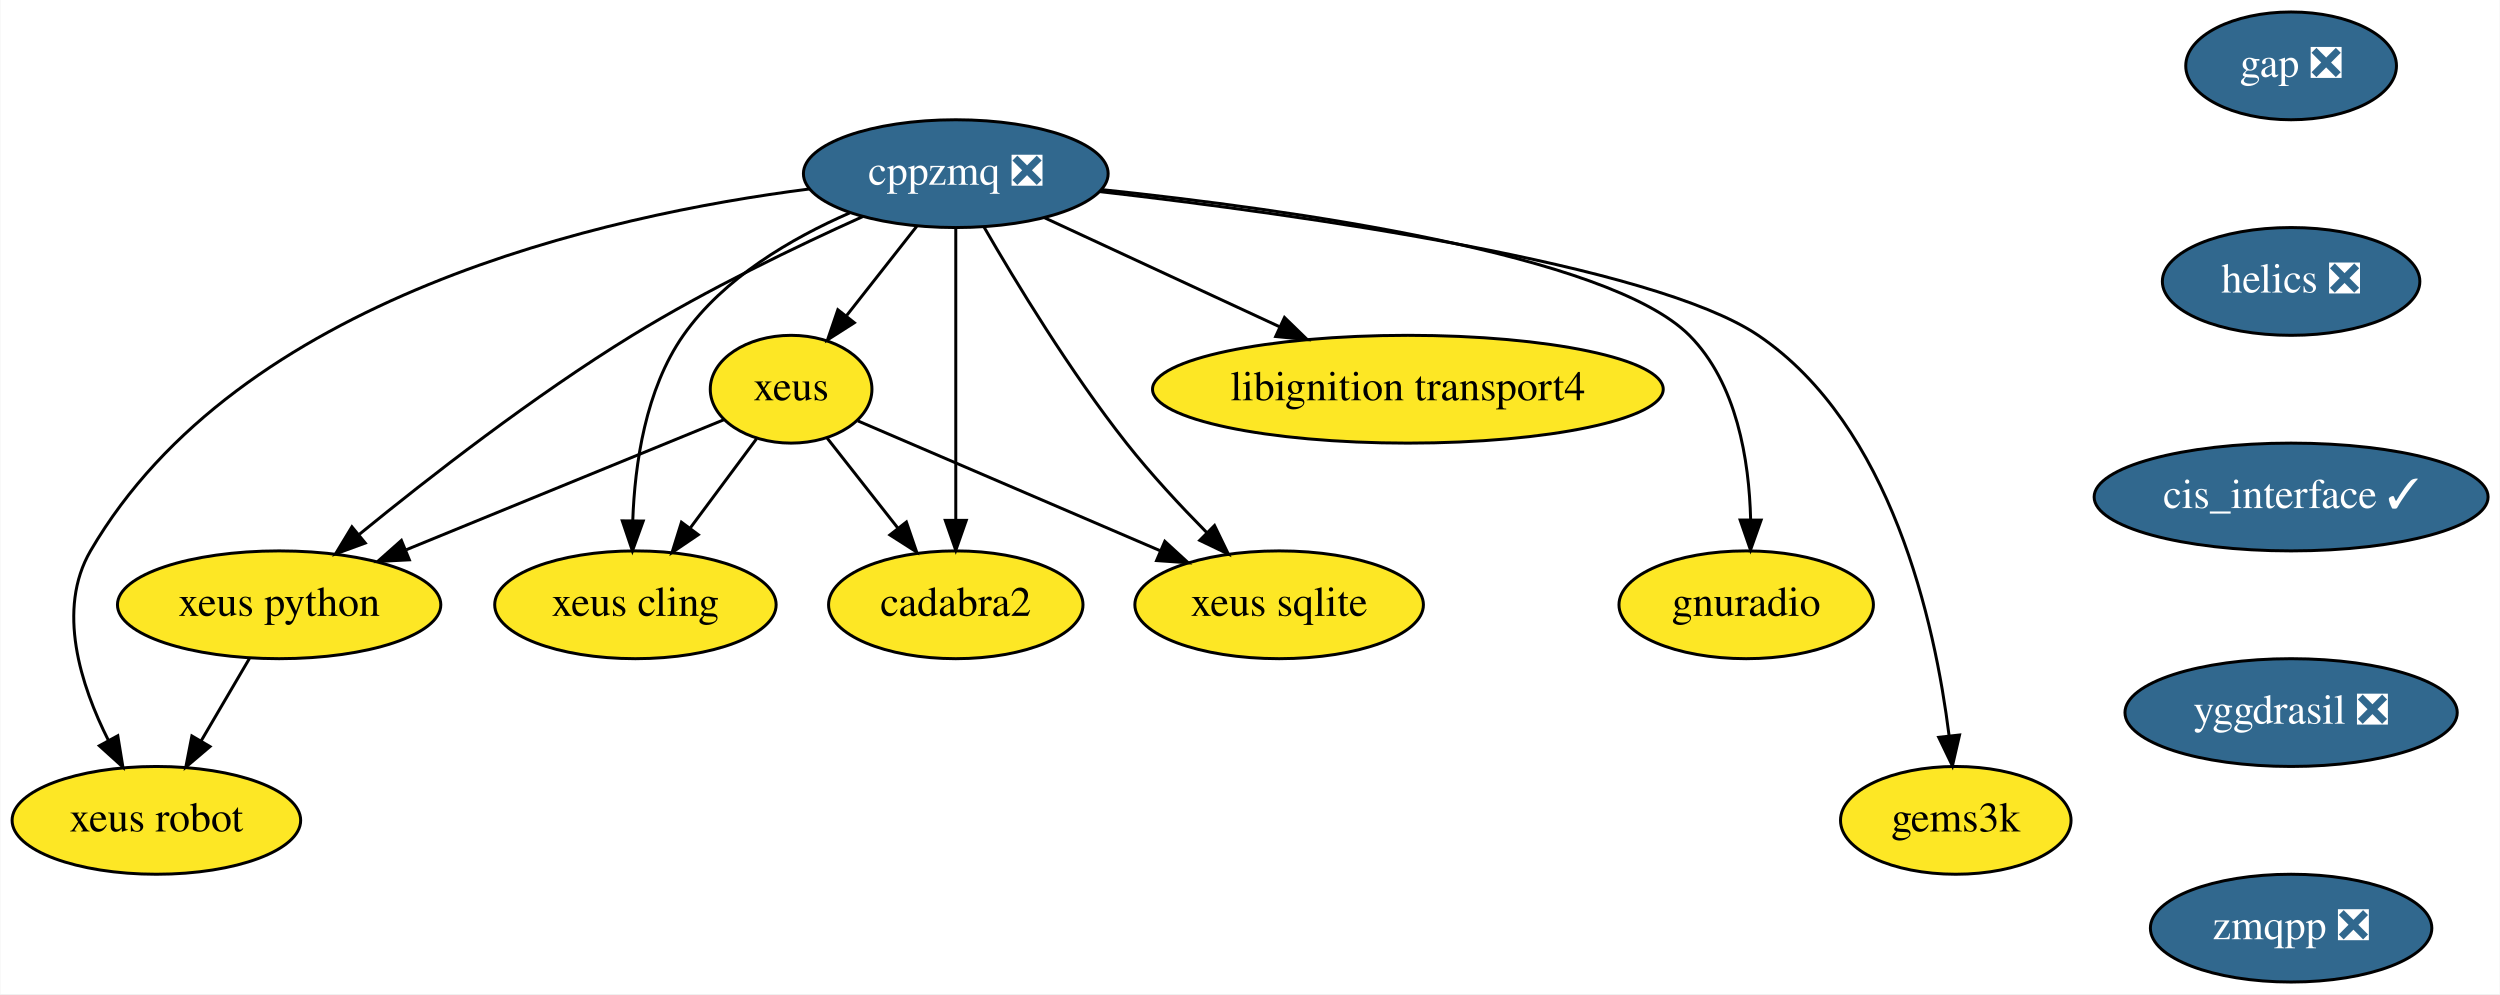
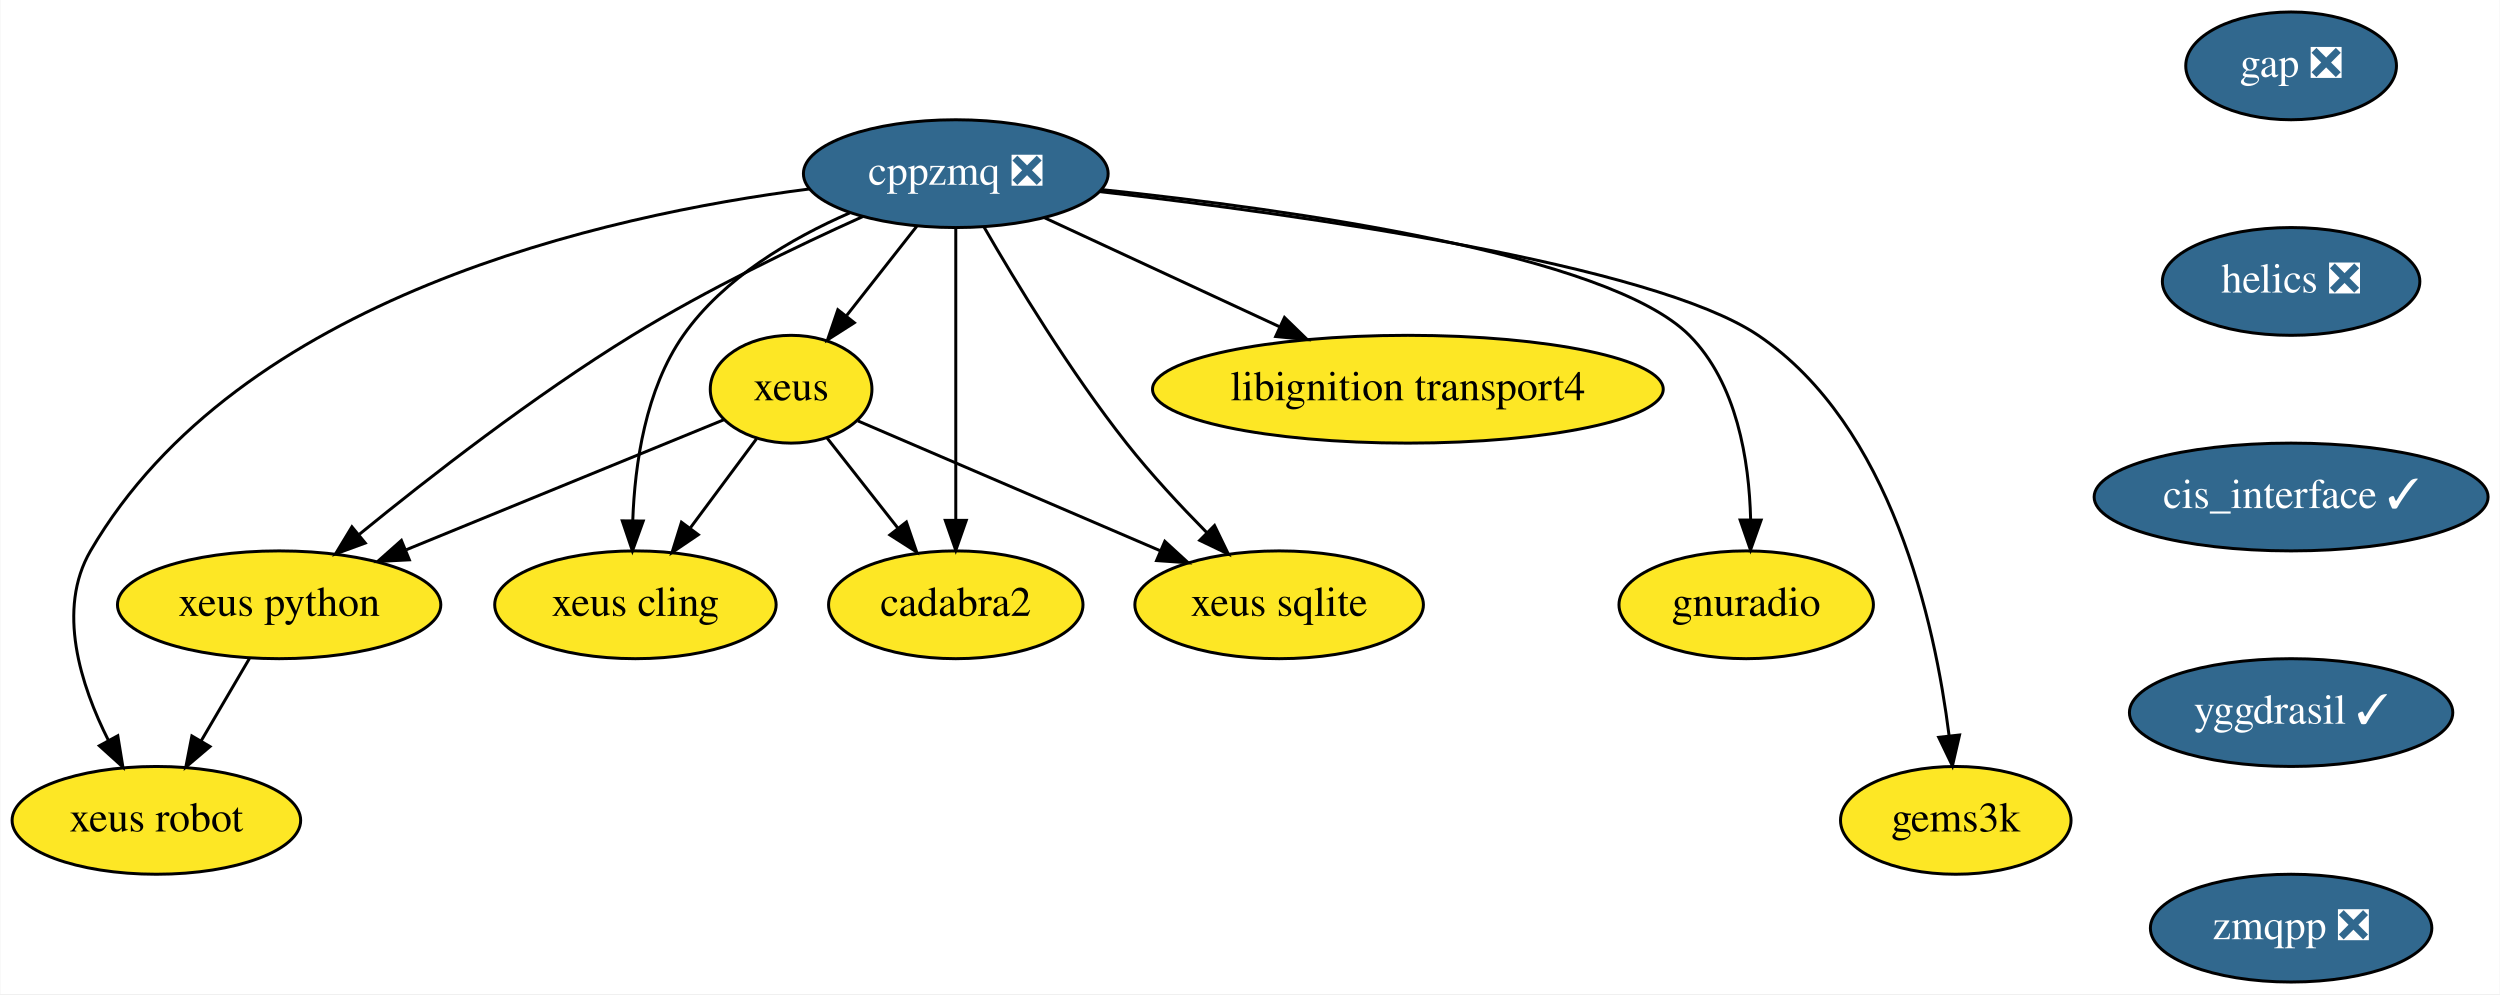
<svg xmlns="http://www.w3.org/2000/svg" xmlns:xlink="http://www.w3.org/1999/xlink" width="835pt" height="332pt" viewBox="0.00 0.00 834.74 332.00">
  <g id="graph0" class="graph" transform="scale(1 1) rotate(0) translate(4 328)">
    <polygon fill="white" stroke="transparent" points="-4,4 -4,-328 830.74,-328 830.74,4 -4,4" />
    <g id="node1" class="node">
      <g id="a_node1">
        <a xlink:href="https://github.com/conda-forge/cppzmq-feedstock/pull/30" xlink:title="cppzmq ❎">
          <ellipse fill="#31688e" stroke="black" cx="315.1" cy="-270" rx="50.89" ry="18" />
          <text text-anchor="middle" x="315.1" y="-266.3" font-family="Times,serif" font-size="14.00" fill="white">cppzmq ❎</text>
        </a>
      </g>
    </g>
    <g id="node2" class="node">
      <g id="a_node2">
        <a xlink:href="https://github.com/conda-forge/xeus-feedstock" xlink:title="xeus">
          <ellipse fill="#fde725" stroke="black" cx="260.1" cy="-198" rx="27" ry="18" />
          <text text-anchor="middle" x="260.1" y="-194.3" font-family="Times,serif" font-size="14.00">xeus</text>
        </a>
      </g>
    </g>
    <g id="edge1" class="edge">
      <path fill="none" stroke="black" d="M302.06,-252.41C295.08,-243.53 286.37,-232.44 278.69,-222.67" />
      <polygon fill="black" stroke="black" points="281.21,-220.21 272.28,-214.51 275.71,-224.54 281.21,-220.21" />
    </g>
    <g id="node3" class="node">
      <g id="a_node3">
        <a xlink:href="https://github.com/conda-forge/xeus-python-feedstock" xlink:title="xeus python">
          <ellipse fill="#fde725" stroke="black" cx="89.1" cy="-126" rx="54" ry="18" />
          <text text-anchor="middle" x="89.1" y="-122.3" font-family="Times,serif" font-size="14.00">xeus python</text>
        </a>
      </g>
    </g>
    <g id="edge2" class="edge">
      <path fill="none" stroke="black" d="M284.01,-255.65C261.97,-245.73 232.01,-231.31 207.1,-216 174.19,-195.77 139.19,-168.56 115.93,-149.58" />
      <polygon fill="black" stroke="black" points="117.86,-146.63 107.92,-142.98 113.41,-152.04 117.86,-146.63" />
    </g>
    <g id="node4" class="node">
      <g id="a_node4">
        <a xlink:href="https://github.com/conda-forge/xeus-cling-feedstock" xlink:title="xeus cling">
          <ellipse fill="#fde725" stroke="black" cx="208.1" cy="-126" rx="47" ry="18" />
          <text text-anchor="middle" x="208.1" y="-122.3" font-family="Times,serif" font-size="14.00">xeus cling</text>
        </a>
      </g>
    </g>
    <g id="edge3" class="edge">
      <path fill="none" stroke="black" d="M279.66,-256.88C260.26,-248.42 237.51,-235.17 224.1,-216 211.47,-197.96 207.88,-172.97 207.21,-154.07" />
      <polygon fill="black" stroke="black" points="210.71,-153.97 207.1,-144 203.71,-154.04 210.71,-153.97" />
    </g>
    <g id="node5" class="node">
      <g id="a_node5">
        <a xlink:href="https://github.com/conda-forge/libignition-transport4-feedstock" xlink:title="libignition transport4">
          <ellipse fill="#fde725" stroke="black" cx="466.1" cy="-198" rx="85.29" ry="18" />
          <text text-anchor="middle" x="466.1" y="-194.3" font-family="Times,serif" font-size="14.00">libignition transport4</text>
        </a>
      </g>
    </g>
    <g id="edge4" class="edge">
      <path fill="none" stroke="black" d="M344.57,-255.34C366.94,-244.96 398.04,-230.55 423.17,-218.9" />
      <polygon fill="black" stroke="black" points="424.89,-221.96 432.49,-214.58 421.94,-215.61 424.89,-221.96" />
    </g>
    <g id="node6" class="node">
      <g id="a_node6">
        <a xlink:href="https://github.com/conda-forge/gnuradio-feedstock" xlink:title="gnuradio">
          <ellipse fill="#fde725" stroke="black" cx="579.1" cy="-126" rx="42.49" ry="18" />
          <text text-anchor="middle" x="579.1" y="-122.3" font-family="Times,serif" font-size="14.00">gnuradio</text>
        </a>
      </g>
    </g>
    <g id="edge5" class="edge">
      <path fill="none" stroke="black" d="M363.73,-264.68C427.09,-258.04 533.01,-243.15 560.1,-216 576,-200.05 580.09,-174.25 580.58,-154.53" />
      <polygon fill="black" stroke="black" points="584.08,-154.29 580.54,-144.3 577.08,-154.31 584.08,-154.29" />
    </g>
    <g id="node7" class="node">
      <g id="a_node7">
        <a xlink:href="https://github.com/conda-forge/cadabra2-feedstock" xlink:title="cadabra2">
          <ellipse fill="#fde725" stroke="black" cx="315.1" cy="-126" rx="42.49" ry="18" />
          <text text-anchor="middle" x="315.1" y="-122.3" font-family="Times,serif" font-size="14.00">cadabra2</text>
        </a>
      </g>
    </g>
    <g id="edge6" class="edge">
      <path fill="none" stroke="black" d="M315.1,-251.87C315.1,-227.67 315.1,-183.21 315.1,-154.39" />
      <polygon fill="black" stroke="black" points="318.6,-154.19 315.1,-144.19 311.6,-154.19 318.6,-154.19" />
    </g>
    <g id="node8" class="node">
      <g id="a_node8">
        <a xlink:href="https://github.com/conda-forge/xeus-sqlite-feedstock" xlink:title="xeus sqlite">
          <ellipse fill="#fde725" stroke="black" cx="423.1" cy="-126" rx="48.19" ry="18" />
          <text text-anchor="middle" x="423.1" y="-122.3" font-family="Times,serif" font-size="14.00">xeus sqlite</text>
        </a>
      </g>
    </g>
    <g id="edge7" class="edge">
      <path fill="none" stroke="black" d="M324.47,-252.27C335.09,-233.87 353.35,-203.77 372.1,-180 380.25,-169.66 390.11,-159.05 398.98,-150.07" />
      <polygon fill="black" stroke="black" points="401.52,-152.48 406.14,-142.94 396.58,-147.52 401.52,-152.48" />
    </g>
    <g id="node9" class="node">
      <g id="a_node9">
        <a xlink:href="https://github.com/conda-forge/gems3k-feedstock" xlink:title="gems3k">
          <ellipse fill="#fde725" stroke="black" cx="649.1" cy="-54" rx="38.5" ry="18" />
          <text text-anchor="middle" x="649.1" y="-50.3" font-family="Times,serif" font-size="14.00">gems3k</text>
        </a>
      </g>
    </g>
    <g id="edge8" class="edge">
      <path fill="none" stroke="black" d="M363.14,-264.01C430.25,-256.29 547.82,-239.82 583.1,-216 627.65,-185.92 642.15,-119.88 646.85,-82.39" />
      <polygon fill="black" stroke="black" points="650.36,-82.51 647.98,-72.19 643.4,-81.74 650.36,-82.51" />
    </g>
    <g id="node10" class="node">
      <g id="a_node10">
        <a xlink:href="https://github.com/conda-forge/xeus-robot-feedstock" xlink:title="xeus robot">
          <ellipse fill="#fde725" stroke="black" cx="48.1" cy="-54" rx="48.19" ry="18" />
          <text text-anchor="middle" x="48.1" y="-50.3" font-family="Times,serif" font-size="14.00">xeus robot</text>
        </a>
      </g>
    </g>
    <g id="edge9" class="edge">
      <path fill="none" stroke="black" d="M266.33,-264.9C197.7,-256.13 75.49,-228.79 26.1,-144 14.72,-124.47 22.73,-99.22 32.13,-80.61" />
      <polygon fill="black" stroke="black" points="35.21,-82.26 36.92,-71.8 29.06,-78.91 35.21,-82.26" />
    </g>
    <g id="edge10" class="edge">
      <path fill="none" stroke="black" d="M237.74,-187.85C210.88,-176.85 165.23,-158.17 131.59,-144.4" />
      <polygon fill="black" stroke="black" points="132.59,-141.02 122.01,-140.47 129.94,-147.5 132.59,-141.02" />
    </g>
    <g id="edge11" class="edge">
      <path fill="none" stroke="black" d="M248.56,-181.46C242.08,-172.74 233.84,-161.65 226.49,-151.76" />
      <polygon fill="black" stroke="black" points="229.1,-149.41 220.33,-143.47 223.48,-153.58 229.1,-149.41" />
    </g>
    <g id="edge12" class="edge">
      <path fill="none" stroke="black" d="M272.03,-181.81C278.94,-173.02 287.81,-161.73 295.7,-151.69" />
      <polygon fill="black" stroke="black" points="298.6,-153.65 302.03,-143.63 293.1,-149.33 298.6,-153.65" />
    </g>
    <g id="edge13" class="edge">
      <path fill="none" stroke="black" d="M282.42,-187.41C308.34,-176.28 351.58,-157.71 383.29,-144.09" />
      <polygon fill="black" stroke="black" points="384.92,-147.2 392.73,-140.04 382.16,-140.77 384.92,-147.2" />
    </g>
    <g id="edge14" class="edge">
      <path fill="none" stroke="black" d="M79.17,-108.05C74.34,-99.8 68.42,-89.7 63.05,-80.54" />
      <polygon fill="black" stroke="black" points="66,-78.65 57.93,-71.79 59.96,-82.19 66,-78.65" />
    </g>
    <g id="node11" class="node">
      <g id="a_node11">
        <a xlink:href="https://github.com/conda-forge/gap-feedstock/pull/43" xlink:title="gap ❎">
          <ellipse fill="#31688e" stroke="black" cx="761.1" cy="-306" rx="35.19" ry="18" />
          <text text-anchor="middle" x="761.1" y="-302.3" font-family="Times,serif" font-size="14.00" fill="white">gap ❎</text>
        </a>
      </g>
    </g>
    <g id="node12" class="node">
      <g id="a_node12">
        <a xlink:href="https://github.com/conda-forge/helics-feedstock/pull/25" xlink:title="helics ❎">
          <ellipse fill="#31688e" stroke="black" cx="761.1" cy="-234" rx="43" ry="18" />
          <text text-anchor="middle" x="761.1" y="-230.3" font-family="Times,serif" font-size="14.00" fill="white">helics ❎</text>
        </a>
      </g>
    </g>
    <g id="node13" class="node">
      <g id="a_node13">
        <a xlink:href="https://github.com/conda-forge/cis_interface-feedstock/pull/10" xlink:title="cis_interface ✓">
          <ellipse fill="#31688e" stroke="black" cx="761.1" cy="-162" rx="65.79" ry="18" />
          <text text-anchor="middle" x="761.1" y="-158.3" font-family="Times,serif" font-size="14.00" fill="white">cis_interface ✓</text>
        </a>
      </g>
    </g>
    <g id="node14" class="node">
      <g id="a_node14">
-         <a xlink:href="https://github.com/conda-forge/yggdrasil-feedstock/pull/17" xlink:title="yggdrasil ❎">
-           <ellipse fill="#31688e" stroke="black" cx="761.1" cy="-90" rx="55.49" ry="18" />
-           <text text-anchor="middle" x="761.1" y="-86.3" font-family="Times,serif" font-size="14.00" fill="white">yggdrasil ❎</text>
+         <a xlink:href="https://github.com/conda-forge/yggdrasil-feedstock/pull/17" xlink:title="yggdrasil ✓">
+           <ellipse fill="#31688e" stroke="black" cx="761.1" cy="-90" rx="54" ry="18" />
+           <text text-anchor="middle" x="761.1" y="-86.3" font-family="Times,serif" font-size="14.00" fill="white">yggdrasil ✓</text>
        </a>
      </g>
    </g>
    <g id="node15" class="node">
      <g id="a_node15">
        <a xlink:href="https://github.com/conda-forge/zmqpp-feedstock/pull/2" xlink:title="zmqpp ❎">
          <ellipse fill="#31688e" stroke="black" cx="761.1" cy="-18" rx="47" ry="18" />
          <text text-anchor="middle" x="761.1" y="-14.3" font-family="Times,serif" font-size="14.00" fill="white">zmqpp ❎</text>
        </a>
      </g>
    </g>
  </g>
</svg>
